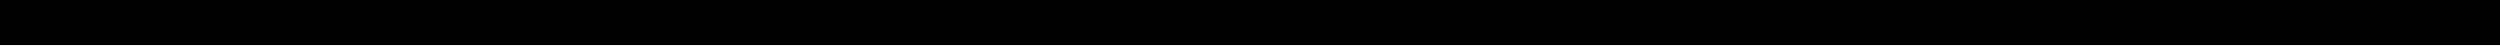
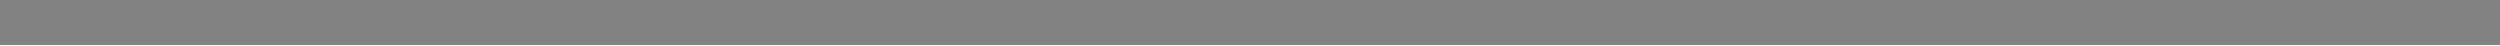
<svg xmlns="http://www.w3.org/2000/svg" width="111" height="2" viewBox="0 0 111 2" fill="none">
-   <line y1="1" x2="111" y2="1" stroke="black" stroke-width="2" />
+   <line y1="1" x2="111" y2="1" stroke="black" stroke-opacity="0.49" stroke-width="2" />
</svg>
